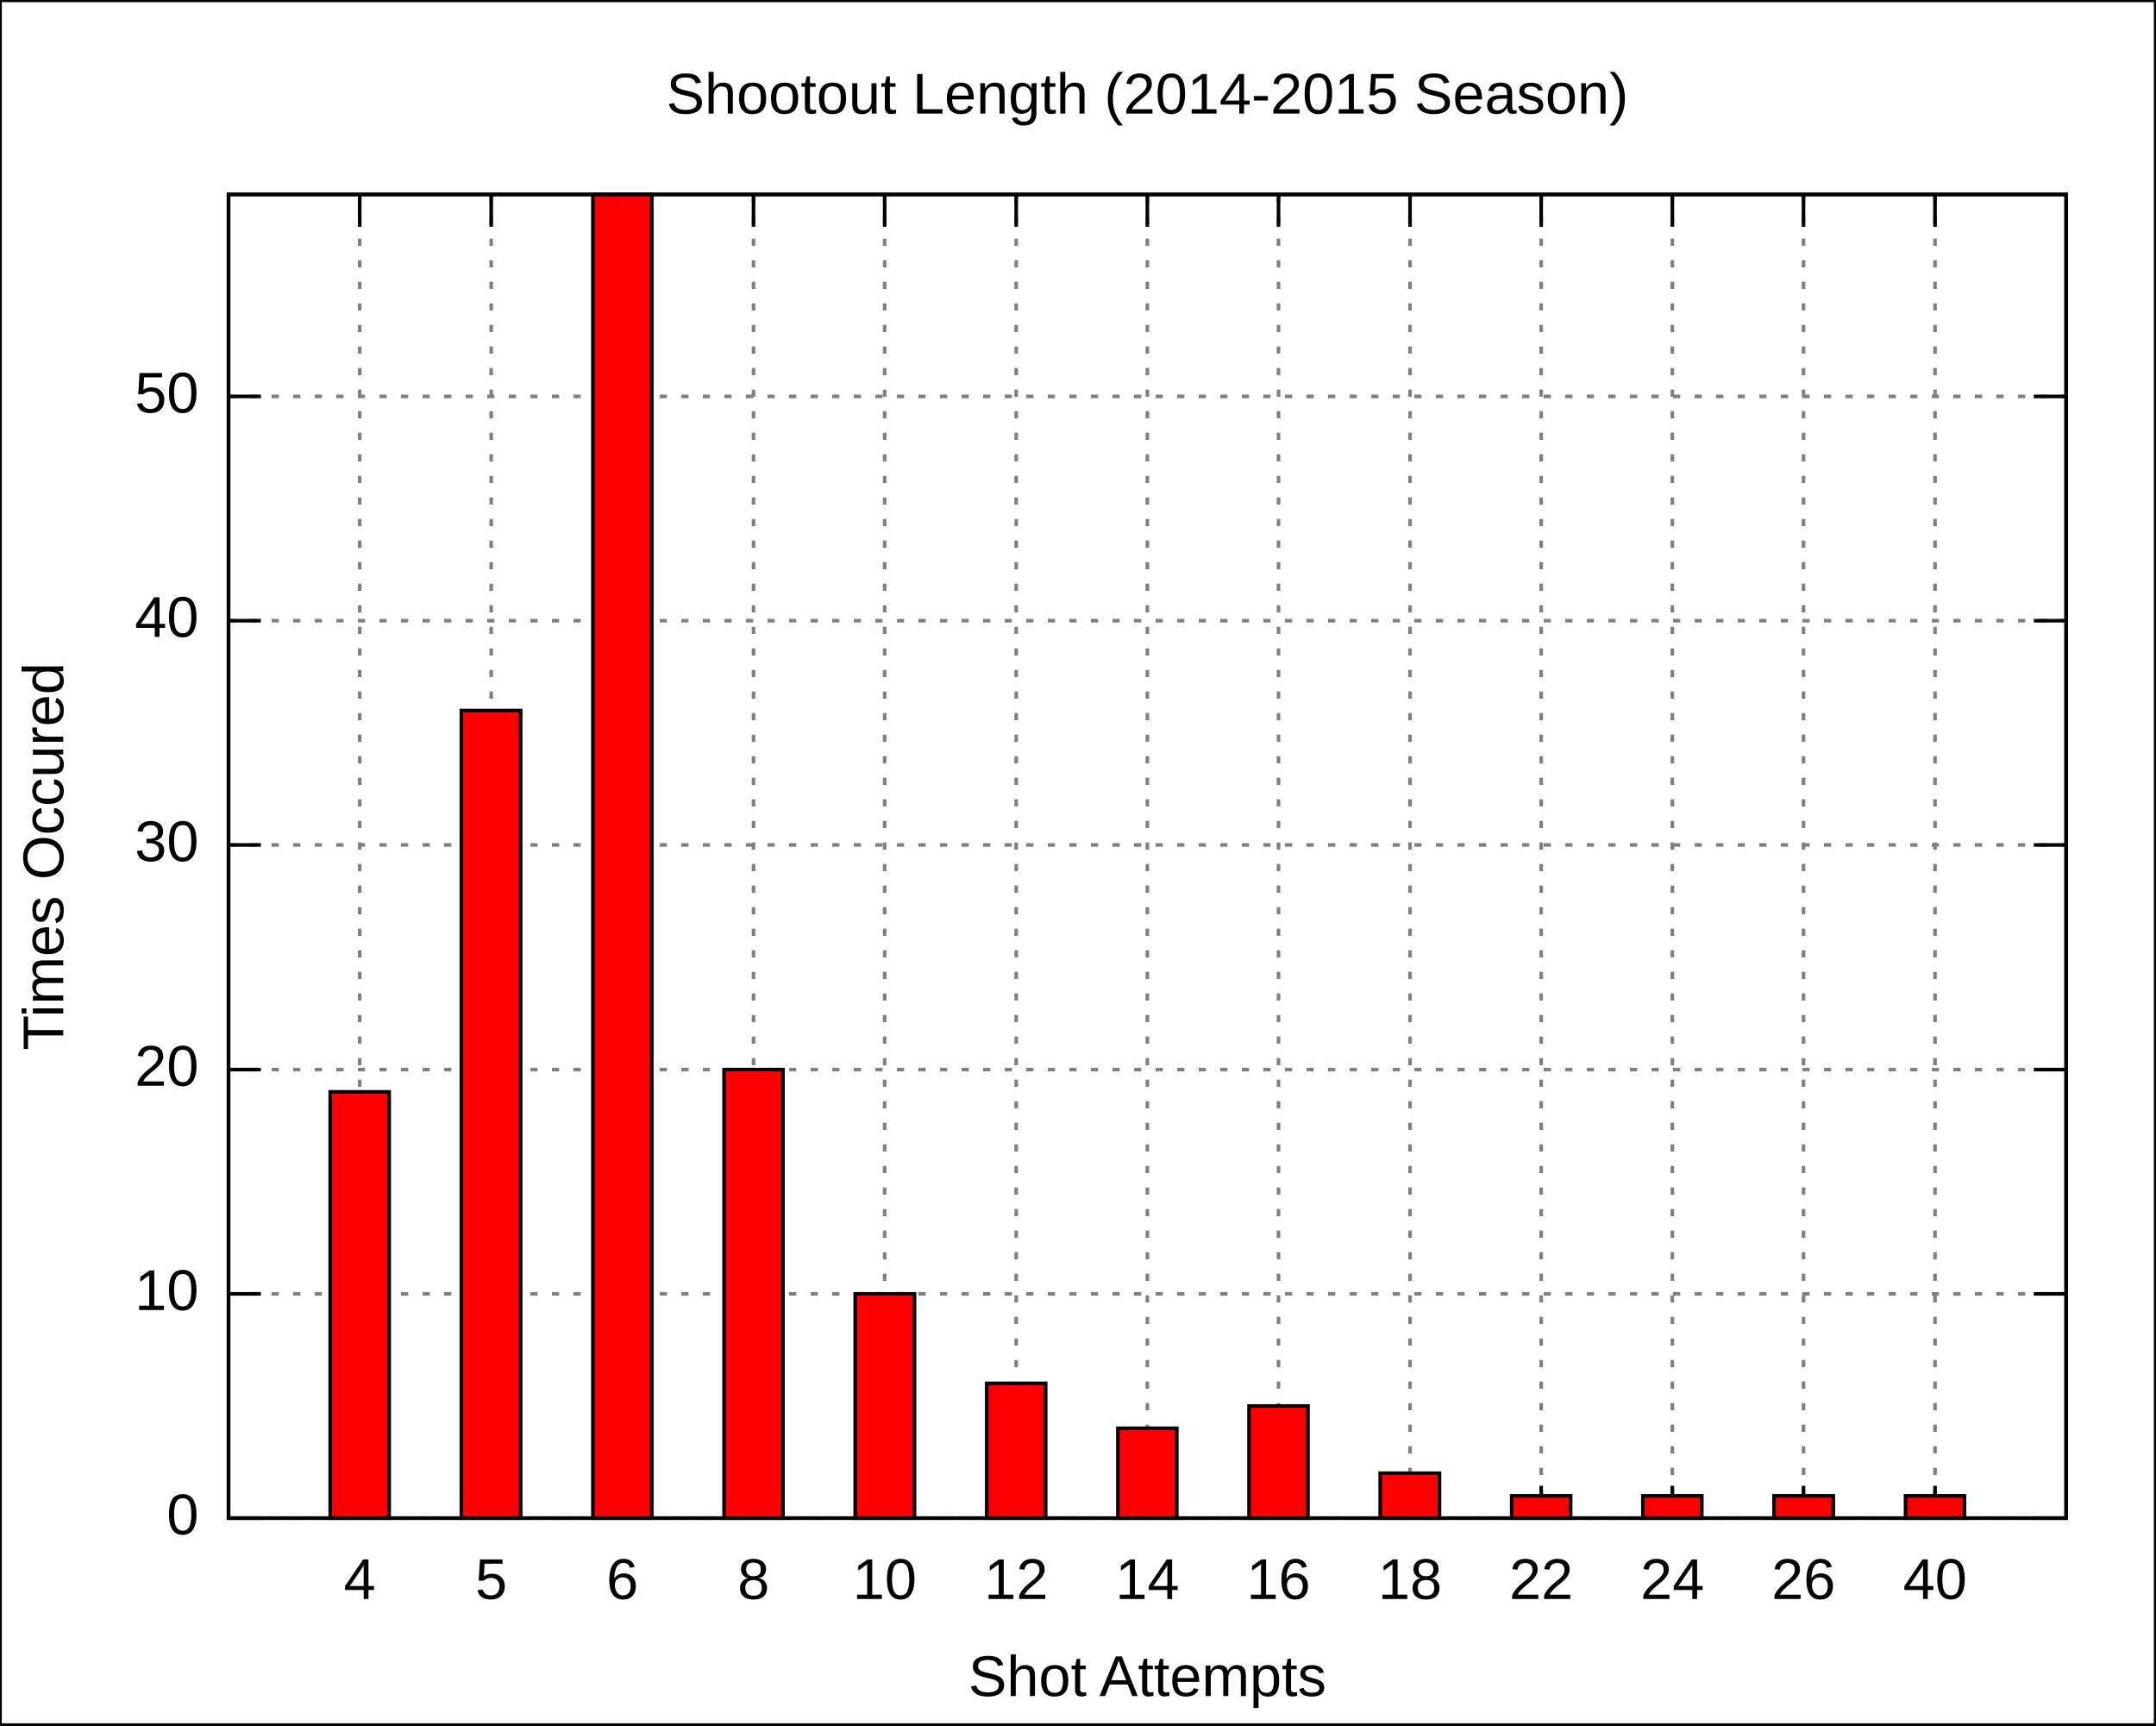
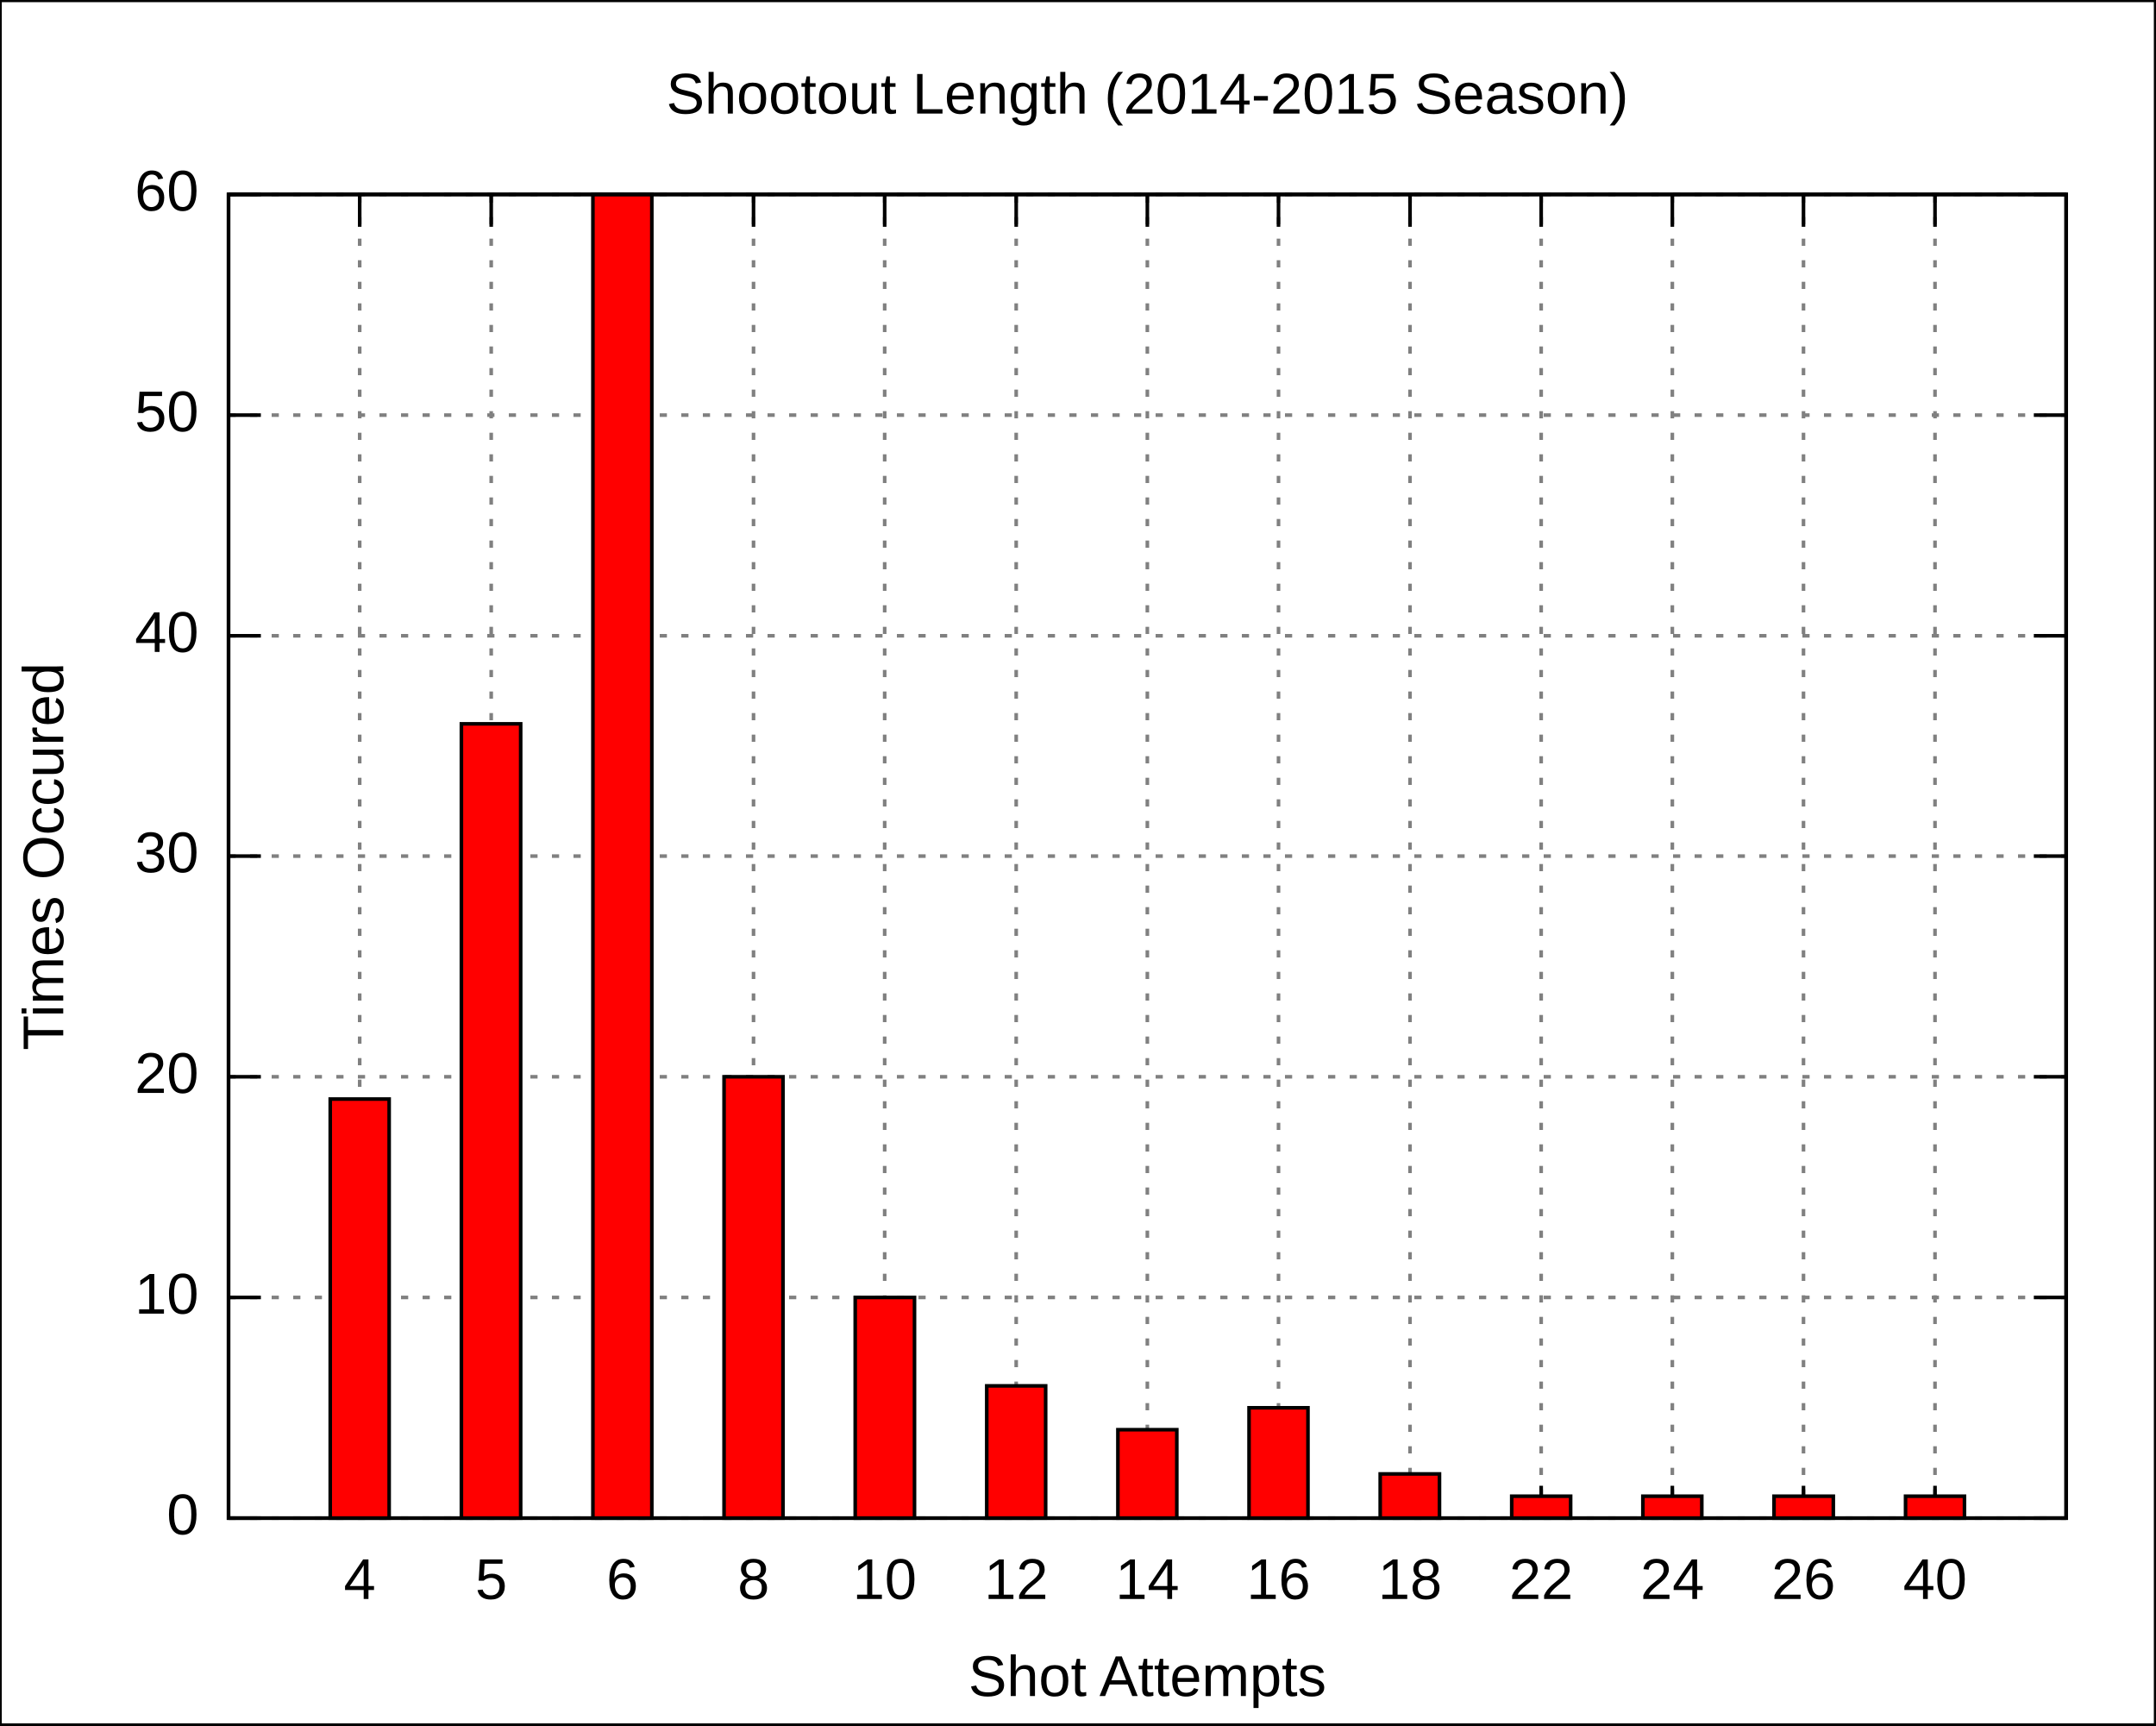
<svg xmlns="http://www.w3.org/2000/svg" xmlns:xlink="http://www.w3.org/1999/xlink" width="600" height="480" viewBox="0 0 600 480">
  <g id="gnuplot_canvas">
    <rect x="0" y="0" width="600" height="480" fill="none" />
    <defs>
      <circle id="gpDot" r="0.5" stroke-width="0.5" />
      <path id="gpPt0" stroke-width="0.222" stroke="currentColor" d="M-1,0 h2 M0,-1 v2" />
      <path id="gpPt1" stroke-width="0.222" stroke="currentColor" d="M-1,-1 L1,1 M1,-1 L-1,1" />
      <path id="gpPt2" stroke-width="0.222" stroke="currentColor" d="M-1,0 L1,0 M0,-1 L0,1 M-1,-1 L1,1 M-1,1 L1,-1" />
      <rect id="gpPt3" stroke-width="0.222" stroke="currentColor" x="-1" y="-1" width="2" height="2" />
      <rect id="gpPt4" stroke-width="0.222" stroke="currentColor" fill="currentColor" x="-1" y="-1" width="2" height="2" />
      <circle id="gpPt5" stroke-width="0.222" stroke="currentColor" cx="0" cy="0" r="1" />
      <use xlink:href="#gpPt5" id="gpPt6" fill="currentColor" stroke="none" />
      <path id="gpPt7" stroke-width="0.222" stroke="currentColor" d="M0,-1.33 L-1.33,0.67 L1.33,0.67 z" />
      <use xlink:href="#gpPt7" id="gpPt8" fill="currentColor" stroke="none" />
      <use xlink:href="#gpPt7" id="gpPt9" stroke="currentColor" transform="rotate(180)" />
      <use xlink:href="#gpPt9" id="gpPt10" fill="currentColor" stroke="none" />
      <use xlink:href="#gpPt3" id="gpPt11" stroke="currentColor" transform="rotate(45)" />
      <use xlink:href="#gpPt11" id="gpPt12" fill="currentColor" stroke="none" />
    </defs>
    <g style="fill:none; color:white; stroke:currentColor; stroke-width:1.00; stroke-linecap:butt; stroke-linejoin:miter">
</g>
    <g style="fill:none; color:black; stroke:currentColor; stroke-width:1.00; stroke-linecap:butt; stroke-linejoin:miter">
      <g style="stroke:none; shape-rendering:crispEdges">
        <polygon fill="rgb(255, 255, 255)" points="0.0,480.0 599.9,480.0 599.9,0.1 0.0,0.1 " />
      </g>
      <path stroke="black" d="M0.0,480.0 L0.0,0.1 L599.9,0.1 L599.9,480.0 L0.0,480.0  " />
    </g>
    <g style="fill:none; color:gray; stroke:currentColor; stroke-width:1.00; stroke-linecap:butt; stroke-linejoin:miter">
      <path stroke="gray" stroke-dasharray=" 2,4" class="gridline" d="M63.6,422.4 L575.0,422.4  " />
    </g>
    <g style="fill:none; color:black; stroke:currentColor; stroke-width:1.00; stroke-linecap:butt; stroke-linejoin:miter">
      <path stroke="black" d="M63.6,422.4 L72.6,422.4 M575.0,422.4 L566.0,422.4  " />
      <g transform="translate(55.3,426.9)" style="stroke:none; fill:black; font-family:Arial; font-size:12.00pt; text-anchor:end">
        <text> 0</text>
      </g>
    </g>
    <g style="fill:none; color:gray; stroke:currentColor; stroke-width:1.00; stroke-linecap:butt; stroke-linejoin:miter">
-       <path stroke="gray" stroke-dasharray=" 2,4" class="gridline" d="M63.6,360.0 L575.0,360.0  " />
-     </g>
-     <g style="fill:none; color:black; stroke:currentColor; stroke-width:1.00; stroke-linecap:butt; stroke-linejoin:miter">
-       <path stroke="black" d="M63.6,360.0 L72.6,360.0 M575.0,360.0 L566.0,360.0  " />
-       <g transform="translate(55.3,364.5)" style="stroke:none; fill:black; font-family:Arial; font-size:12.00pt; text-anchor:end">
+       <path stroke="gray" stroke-dasharray=" 2,4" class="gridline" d="M63.6,361.0 L575.0,361.0  " />
+     </g>
+     <g style="fill:none; color:black; stroke:currentColor; stroke-width:1.00; stroke-linecap:butt; stroke-linejoin:miter">
+       <path stroke="black" d="M63.6,361.0 L72.6,361.0 M575.0,361.0 L566.0,361.0  " />
+       <g transform="translate(55.3,365.5)" style="stroke:none; fill:black; font-family:Arial; font-size:12.00pt; text-anchor:end">
        <text> 10</text>
      </g>
    </g>
    <g style="fill:none; color:gray; stroke:currentColor; stroke-width:1.00; stroke-linecap:butt; stroke-linejoin:miter">
-       <path stroke="gray" stroke-dasharray=" 2,4" class="gridline" d="M63.6,297.6 L575.0,297.6  " />
-     </g>
-     <g style="fill:none; color:black; stroke:currentColor; stroke-width:1.00; stroke-linecap:butt; stroke-linejoin:miter">
-       <path stroke="black" d="M63.6,297.6 L72.6,297.6 M575.0,297.6 L566.0,297.6  " />
-       <g transform="translate(55.3,302.1)" style="stroke:none; fill:black; font-family:Arial; font-size:12.00pt; text-anchor:end">
+       <path stroke="gray" stroke-dasharray=" 2,4" class="gridline" d="M63.6,299.6 L575.0,299.6  " />
+     </g>
+     <g style="fill:none; color:black; stroke:currentColor; stroke-width:1.00; stroke-linecap:butt; stroke-linejoin:miter">
+       <path stroke="black" d="M63.6,299.6 L72.6,299.6 M575.0,299.6 L566.0,299.6  " />
+       <g transform="translate(55.3,304.1)" style="stroke:none; fill:black; font-family:Arial; font-size:12.00pt; text-anchor:end">
        <text> 20</text>
      </g>
    </g>
    <g style="fill:none; color:gray; stroke:currentColor; stroke-width:1.00; stroke-linecap:butt; stroke-linejoin:miter">
-       <path stroke="gray" stroke-dasharray=" 2,4" class="gridline" d="M63.6,235.1 L575.0,235.1  " />
-     </g>
-     <g style="fill:none; color:black; stroke:currentColor; stroke-width:1.00; stroke-linecap:butt; stroke-linejoin:miter">
-       <path stroke="black" d="M63.6,235.1 L72.6,235.1 M575.0,235.1 L566.0,235.1  " />
-       <g transform="translate(55.3,239.6)" style="stroke:none; fill:black; font-family:Arial; font-size:12.00pt; text-anchor:end">
+       <path stroke="gray" stroke-dasharray=" 2,4" class="gridline" d="M63.6,238.2 L575.0,238.2  " />
+     </g>
+     <g style="fill:none; color:black; stroke:currentColor; stroke-width:1.00; stroke-linecap:butt; stroke-linejoin:miter">
+       <path stroke="black" d="M63.6,238.2 L72.6,238.2 M575.0,238.2 L566.0,238.2  " />
+       <g transform="translate(55.3,242.7)" style="stroke:none; fill:black; font-family:Arial; font-size:12.00pt; text-anchor:end">
        <text> 30</text>
      </g>
    </g>
    <g style="fill:none; color:gray; stroke:currentColor; stroke-width:1.00; stroke-linecap:butt; stroke-linejoin:miter">
-       <path stroke="gray" stroke-dasharray=" 2,4" class="gridline" d="M63.6,172.7 L575.0,172.7  " />
-     </g>
-     <g style="fill:none; color:black; stroke:currentColor; stroke-width:1.00; stroke-linecap:butt; stroke-linejoin:miter">
-       <path stroke="black" d="M63.6,172.7 L72.6,172.7 M575.0,172.7 L566.0,172.7  " />
-       <g transform="translate(55.3,177.2)" style="stroke:none; fill:black; font-family:Arial; font-size:12.00pt; text-anchor:end">
+       <path stroke="gray" stroke-dasharray=" 2,4" class="gridline" d="M63.6,176.9 L575.0,176.9  " />
+     </g>
+     <g style="fill:none; color:black; stroke:currentColor; stroke-width:1.00; stroke-linecap:butt; stroke-linejoin:miter">
+       <path stroke="black" d="M63.6,176.9 L72.6,176.9 M575.0,176.9 L566.0,176.9  " />
+       <g transform="translate(55.3,181.4)" style="stroke:none; fill:black; font-family:Arial; font-size:12.00pt; text-anchor:end">
        <text> 40</text>
      </g>
    </g>
    <g style="fill:none; color:gray; stroke:currentColor; stroke-width:1.00; stroke-linecap:butt; stroke-linejoin:miter">
-       <path stroke="gray" stroke-dasharray=" 2,4" class="gridline" d="M63.6,110.3 L575.0,110.3  " />
-     </g>
-     <g style="fill:none; color:black; stroke:currentColor; stroke-width:1.00; stroke-linecap:butt; stroke-linejoin:miter">
-       <path stroke="black" d="M63.6,110.3 L72.6,110.3 M575.0,110.3 L566.0,110.3  " />
-       <g transform="translate(55.3,114.8)" style="stroke:none; fill:black; font-family:Arial; font-size:12.00pt; text-anchor:end">
+       <path stroke="gray" stroke-dasharray=" 2,4" class="gridline" d="M63.6,115.5 L575.0,115.5  " />
+     </g>
+     <g style="fill:none; color:black; stroke:currentColor; stroke-width:1.00; stroke-linecap:butt; stroke-linejoin:miter">
+       <path stroke="black" d="M63.6,115.5 L72.6,115.5 M575.0,115.5 L566.0,115.5  " />
+       <g transform="translate(55.3,120.0)" style="stroke:none; fill:black; font-family:Arial; font-size:12.00pt; text-anchor:end">
        <text> 50</text>
+       </g>
+     </g>
+     <g style="fill:none; color:gray; stroke:currentColor; stroke-width:1.00; stroke-linecap:butt; stroke-linejoin:miter">
+       <path stroke="gray" stroke-dasharray=" 2,4" class="gridline" d="M63.6,54.1 L575.0,54.1  " />
+     </g>
+     <g style="fill:none; color:black; stroke:currentColor; stroke-width:1.00; stroke-linecap:butt; stroke-linejoin:miter">
+       <path stroke="black" d="M63.6,54.1 L72.6,54.1 M575.0,54.1 L566.0,54.1  " />
+       <g transform="translate(55.3,58.6)" style="stroke:none; fill:black; font-family:Arial; font-size:12.00pt; text-anchor:end">
+         <text> 60</text>
      </g>
    </g>
    <g style="fill:none; color:gray; stroke:currentColor; stroke-width:1.00; stroke-linecap:butt; stroke-linejoin:miter">
      <path stroke="gray" stroke-dasharray=" 2,4" class="gridline" d="M100.1,422.4 L100.1,54.1  " />
    </g>
    <g style="fill:none; color:black; stroke:currentColor; stroke-width:1.00; stroke-linecap:butt; stroke-linejoin:miter">
      <path stroke="black" d="M100.1,422.4 L100.1,413.4 M100.1,54.1 L100.1,63.1  " />
      <g transform="translate(100.1,444.9)" style="stroke:none; fill:black; font-family:Arial; font-size:12.00pt; text-anchor:middle">
        <text>4</text>
      </g>
    </g>
    <g style="fill:none; color:gray; stroke:currentColor; stroke-width:1.00; stroke-linecap:butt; stroke-linejoin:miter">
      <path stroke="gray" stroke-dasharray=" 2,4" class="gridline" d="M136.7,422.4 L136.7,54.1  " />
    </g>
    <g style="fill:none; color:black; stroke:currentColor; stroke-width:1.00; stroke-linecap:butt; stroke-linejoin:miter">
      <path stroke="black" d="M136.7,422.4 L136.7,413.4 M136.7,54.1 L136.7,63.1  " />
      <g transform="translate(136.7,444.9)" style="stroke:none; fill:black; font-family:Arial; font-size:12.00pt; text-anchor:middle">
        <text>5</text>
      </g>
    </g>
    <g style="fill:none; color:gray; stroke:currentColor; stroke-width:1.00; stroke-linecap:butt; stroke-linejoin:miter">
      <path stroke="gray" stroke-dasharray=" 2,4" class="gridline" d="M173.2,422.4 L173.2,54.1  " />
    </g>
    <g style="fill:none; color:black; stroke:currentColor; stroke-width:1.00; stroke-linecap:butt; stroke-linejoin:miter">
      <path stroke="black" d="M173.2,422.4 L173.2,413.4 M173.2,54.1 L173.2,63.1  " />
      <g transform="translate(173.2,444.9)" style="stroke:none; fill:black; font-family:Arial; font-size:12.00pt; text-anchor:middle">
        <text>6</text>
      </g>
    </g>
    <g style="fill:none; color:gray; stroke:currentColor; stroke-width:1.00; stroke-linecap:butt; stroke-linejoin:miter">
      <path stroke="gray" stroke-dasharray=" 2,4" class="gridline" d="M209.7,422.4 L209.7,54.1  " />
    </g>
    <g style="fill:none; color:black; stroke:currentColor; stroke-width:1.00; stroke-linecap:butt; stroke-linejoin:miter">
      <path stroke="black" d="M209.7,422.4 L209.7,413.4 M209.7,54.1 L209.7,63.1  " />
      <g transform="translate(209.7,444.9)" style="stroke:none; fill:black; font-family:Arial; font-size:12.00pt; text-anchor:middle">
        <text>8</text>
      </g>
    </g>
    <g style="fill:none; color:gray; stroke:currentColor; stroke-width:1.00; stroke-linecap:butt; stroke-linejoin:miter">
      <path stroke="gray" stroke-dasharray=" 2,4" class="gridline" d="M246.2,422.4 L246.2,54.1  " />
    </g>
    <g style="fill:none; color:black; stroke:currentColor; stroke-width:1.00; stroke-linecap:butt; stroke-linejoin:miter">
      <path stroke="black" d="M246.2,422.4 L246.2,413.4 M246.2,54.1 L246.2,63.1  " />
      <g transform="translate(246.2,444.9)" style="stroke:none; fill:black; font-family:Arial; font-size:12.00pt; text-anchor:middle">
        <text>10</text>
      </g>
    </g>
    <g style="fill:none; color:gray; stroke:currentColor; stroke-width:1.00; stroke-linecap:butt; stroke-linejoin:miter">
      <path stroke="gray" stroke-dasharray=" 2,4" class="gridline" d="M282.8,422.4 L282.8,54.1  " />
    </g>
    <g style="fill:none; color:black; stroke:currentColor; stroke-width:1.00; stroke-linecap:butt; stroke-linejoin:miter">
      <path stroke="black" d="M282.8,422.4 L282.8,413.4 M282.8,54.1 L282.8,63.1  " />
      <g transform="translate(282.8,444.9)" style="stroke:none; fill:black; font-family:Arial; font-size:12.00pt; text-anchor:middle">
        <text>12</text>
      </g>
    </g>
    <g style="fill:none; color:gray; stroke:currentColor; stroke-width:1.00; stroke-linecap:butt; stroke-linejoin:miter">
      <path stroke="gray" stroke-dasharray=" 2,4" class="gridline" d="M319.3,422.4 L319.3,54.1  " />
    </g>
    <g style="fill:none; color:black; stroke:currentColor; stroke-width:1.00; stroke-linecap:butt; stroke-linejoin:miter">
      <path stroke="black" d="M319.3,422.4 L319.3,413.4 M319.3,54.1 L319.3,63.1  " />
      <g transform="translate(319.3,444.9)" style="stroke:none; fill:black; font-family:Arial; font-size:12.00pt; text-anchor:middle">
        <text>14</text>
      </g>
    </g>
    <g style="fill:none; color:gray; stroke:currentColor; stroke-width:1.00; stroke-linecap:butt; stroke-linejoin:miter">
      <path stroke="gray" stroke-dasharray=" 2,4" class="gridline" d="M355.8,422.4 L355.8,54.1  " />
    </g>
    <g style="fill:none; color:black; stroke:currentColor; stroke-width:1.00; stroke-linecap:butt; stroke-linejoin:miter">
      <path stroke="black" d="M355.8,422.4 L355.8,413.4 M355.8,54.1 L355.8,63.1  " />
      <g transform="translate(355.8,444.9)" style="stroke:none; fill:black; font-family:Arial; font-size:12.00pt; text-anchor:middle">
        <text>16</text>
      </g>
    </g>
    <g style="fill:none; color:gray; stroke:currentColor; stroke-width:1.00; stroke-linecap:butt; stroke-linejoin:miter">
      <path stroke="gray" stroke-dasharray=" 2,4" class="gridline" d="M392.4,422.4 L392.4,54.1  " />
    </g>
    <g style="fill:none; color:black; stroke:currentColor; stroke-width:1.00; stroke-linecap:butt; stroke-linejoin:miter">
      <path stroke="black" d="M392.4,422.4 L392.4,413.4 M392.4,54.1 L392.4,63.1  " />
      <g transform="translate(392.4,444.9)" style="stroke:none; fill:black; font-family:Arial; font-size:12.00pt; text-anchor:middle">
        <text>18</text>
      </g>
    </g>
    <g style="fill:none; color:gray; stroke:currentColor; stroke-width:1.00; stroke-linecap:butt; stroke-linejoin:miter">
      <path stroke="gray" stroke-dasharray=" 2,4" class="gridline" d="M428.9,422.4 L428.9,54.1  " />
    </g>
    <g style="fill:none; color:black; stroke:currentColor; stroke-width:1.00; stroke-linecap:butt; stroke-linejoin:miter">
      <path stroke="black" d="M428.9,422.4 L428.9,413.4 M428.9,54.1 L428.9,63.1  " />
      <g transform="translate(428.9,444.9)" style="stroke:none; fill:black; font-family:Arial; font-size:12.00pt; text-anchor:middle">
        <text>22</text>
      </g>
    </g>
    <g style="fill:none; color:gray; stroke:currentColor; stroke-width:1.00; stroke-linecap:butt; stroke-linejoin:miter">
      <path stroke="gray" stroke-dasharray=" 2,4" class="gridline" d="M465.4,422.4 L465.4,54.1  " />
    </g>
    <g style="fill:none; color:black; stroke:currentColor; stroke-width:1.00; stroke-linecap:butt; stroke-linejoin:miter">
      <path stroke="black" d="M465.4,422.4 L465.4,413.4 M465.4,54.1 L465.4,63.1  " />
      <g transform="translate(465.4,444.9)" style="stroke:none; fill:black; font-family:Arial; font-size:12.00pt; text-anchor:middle">
        <text>24</text>
      </g>
    </g>
    <g style="fill:none; color:gray; stroke:currentColor; stroke-width:1.00; stroke-linecap:butt; stroke-linejoin:miter">
      <path stroke="gray" stroke-dasharray=" 2,4" class="gridline" d="M501.9,422.4 L501.9,54.1  " />
    </g>
    <g style="fill:none; color:black; stroke:currentColor; stroke-width:1.00; stroke-linecap:butt; stroke-linejoin:miter">
      <path stroke="black" d="M501.9,422.4 L501.9,413.4 M501.9,54.1 L501.9,63.1  " />
      <g transform="translate(501.9,444.9)" style="stroke:none; fill:black; font-family:Arial; font-size:12.00pt; text-anchor:middle">
        <text>26</text>
      </g>
    </g>
    <g style="fill:none; color:gray; stroke:currentColor; stroke-width:1.00; stroke-linecap:butt; stroke-linejoin:miter">
      <path stroke="gray" stroke-dasharray=" 2,4" class="gridline" d="M538.5,422.4 L538.5,54.1  " />
    </g>
    <g style="fill:none; color:black; stroke:currentColor; stroke-width:1.00; stroke-linecap:butt; stroke-linejoin:miter">
      <path stroke="black" d="M538.5,422.4 L538.5,413.4 M538.5,54.1 L538.5,63.1  " />
      <g transform="translate(538.5,444.9)" style="stroke:none; fill:black; font-family:Arial; font-size:12.00pt; text-anchor:middle">
        <text>40</text>
      </g>
      <path stroke="black" d="M63.6,54.1 L63.6,422.4 L575.0,422.4 L575.0,54.1 L63.6,54.1 Z  " />
      <g transform="translate(17.6,238.3) rotate(270)" style="stroke:none; fill:black; font-family:Arial; font-size:12.00pt; text-anchor:middle">
        <text>Times Occured</text>
      </g>
      <g transform="translate(319.3,471.9)" style="stroke:none; fill:black; font-family:Arial; font-size:12.00pt; text-anchor:middle">
        <text>Shot Attempts</text>
      </g>
      <g transform="translate(319.3,31.6)" style="stroke:none; fill:black; font-family:Arial; font-size:12.00pt; text-anchor:middle">
        <text>Shootout Length (2014-2015 Season)</text>
      </g>
    </g>
    <g id="gnuplot_plot_1">
      <g style="fill:none; color:red; stroke:currentColor; stroke-width:1.00; stroke-linecap:butt; stroke-linejoin:miter">
        <g style="stroke:none; shape-rendering:crispEdges">
-           <polygon fill="red" points="91.9,422.4 108.4,422.4 108.4,303.7 91.9,303.7 " />
-         </g>
-         <path stroke="black" d="M91.9,422.4 L91.9,303.8 L108.3,303.8 L108.3,422.4 L91.9,422.4 Z  " />
-         <g style="stroke:none; shape-rendering:crispEdges">
-           <polygon fill="currentColor" points="128.4,422.4 145.0,422.4 145.0,197.6 128.4,197.6 " />
-         </g>
-         <path stroke="black" d="M128.4,422.4 L128.4,197.7 L144.9,197.7 L144.9,422.4 L128.4,422.4 Z  " />
+           <polygon fill="red" points="91.9,422.4 108.4,422.4 108.4,305.7 91.9,305.7 " />
+         </g>
+         <path stroke="black" d="M91.9,422.4 L91.9,305.8 L108.3,305.8 L108.3,422.4 L91.9,422.4 Z  " />
+         <g style="stroke:none; shape-rendering:crispEdges">
+           <polygon fill="currentColor" points="128.4,422.4 145.0,422.4 145.0,201.3 128.4,201.3 " />
+         </g>
+         <path stroke="black" d="M128.4,422.4 L128.4,201.4 L144.9,201.4 L144.9,422.4 L128.4,422.4 Z  " />
        <g style="stroke:none; shape-rendering:crispEdges">
          <polygon fill="currentColor" points="165.0,422.4 181.5,422.4 181.5,54.0 165.0,54.0 " />
        </g>
        <path stroke="black" d="M165.0,422.4 L165.0,54.1 L181.4,54.1 L181.4,422.4 L165.0,422.4 Z  " />
        <g style="stroke:none; shape-rendering:crispEdges">
-           <polygon fill="currentColor" points="201.5,422.4 218.0,422.4 218.0,297.5 201.5,297.5 " />
-         </g>
-         <path stroke="black" d="M201.5,422.4 L201.5,297.6 L217.9,297.6 L217.9,422.4 L201.5,422.4 Z  " />
-         <g style="stroke:none; shape-rendering:crispEdges">
-           <polygon fill="currentColor" points="238.0,422.4 254.6,422.4 254.6,359.9 238.0,359.9 " />
-         </g>
-         <path stroke="black" d="M238.0,422.4 L238.0,360.0 L254.5,360.0 L254.5,422.4 L238.0,422.4 Z  " />
-         <g style="stroke:none; shape-rendering:crispEdges">
-           <polygon fill="currentColor" points="274.6,422.4 291.1,422.4 291.1,384.8 274.6,384.8 " />
-         </g>
-         <path stroke="black" d="M274.6,422.4 L274.6,384.9 L291.0,384.9 L291.0,422.4 L274.6,422.4 Z  " />
-         <g style="stroke:none; shape-rendering:crispEdges">
-           <polygon fill="currentColor" points="311.1,422.4 327.6,422.4 327.6,397.3 311.1,397.3 " />
-         </g>
-         <path stroke="black" d="M311.1,422.4 L311.1,397.4 L327.5,397.4 L327.5,422.4 L311.1,422.4 Z  " />
-         <g style="stroke:none; shape-rendering:crispEdges">
-           <polygon fill="currentColor" points="347.6,422.4 364.1,422.4 364.1,391.1 347.6,391.1 " />
-         </g>
-         <path stroke="black" d="M347.6,422.4 L347.6,391.2 L364.0,391.2 L364.0,422.4 L347.6,422.4 Z  " />
-         <g style="stroke:none; shape-rendering:crispEdges">
-           <polygon fill="currentColor" points="384.1,422.4 400.7,422.4 400.7,409.8 384.1,409.8 " />
-         </g>
-         <path stroke="black" d="M384.1,422.4 L384.1,409.9 L400.6,409.9 L400.6,422.4 L384.1,422.4 Z  " />
-         <g style="stroke:none; shape-rendering:crispEdges">
-           <polygon fill="currentColor" points="420.7,422.4 437.2,422.4 437.2,416.1 420.7,416.1 " />
-         </g>
-         <path stroke="black" d="M420.7,422.4 L420.7,416.2 L437.1,416.2 L437.1,422.4 L420.7,422.4 Z  " />
-         <g style="stroke:none; shape-rendering:crispEdges">
-           <polygon fill="currentColor" points="457.2,422.4 473.7,422.4 473.7,416.1 457.2,416.1 " />
-         </g>
-         <path stroke="black" d="M457.2,422.4 L457.2,416.2 L473.6,416.2 L473.6,422.4 L457.2,422.4 Z  " />
-         <g style="stroke:none; shape-rendering:crispEdges">
-           <polygon fill="currentColor" points="493.7,422.4 510.3,422.4 510.3,416.1 493.7,416.1 " />
-         </g>
-         <path stroke="black" d="M493.7,422.4 L493.7,416.2 L510.2,416.2 L510.2,422.4 L493.7,422.4 Z  " />
-         <g style="stroke:none; shape-rendering:crispEdges">
-           <polygon fill="currentColor" points="530.3,422.4 546.8,422.4 546.8,416.1 530.3,416.1 " />
-         </g>
-         <path stroke="black" d="M530.3,422.4 L530.3,416.2 L546.7,416.2 L546.7,422.4 L530.3,422.4 Z  " />
+           <polygon fill="currentColor" points="201.5,422.4 218.0,422.4 218.0,299.5 201.5,299.5 " />
+         </g>
+         <path stroke="black" d="M201.5,422.4 L201.5,299.6 L217.9,299.6 L217.9,422.4 L201.5,422.4 Z  " />
+         <g style="stroke:none; shape-rendering:crispEdges">
+           <polygon fill="currentColor" points="238.0,422.4 254.6,422.4 254.6,360.9 238.0,360.9 " />
+         </g>
+         <path stroke="black" d="M238.0,422.4 L238.0,361.0 L254.5,361.0 L254.5,422.4 L238.0,422.4 Z  " />
+         <g style="stroke:none; shape-rendering:crispEdges">
+           <polygon fill="currentColor" points="274.6,422.4 291.1,422.4 291.1,385.5 274.6,385.5 " />
+         </g>
+         <path stroke="black" d="M274.6,422.4 L274.6,385.6 L291.0,385.6 L291.0,422.4 L274.6,422.4 Z  " />
+         <g style="stroke:none; shape-rendering:crispEdges">
+           <polygon fill="currentColor" points="311.1,422.4 327.6,422.4 327.6,397.7 311.1,397.7 " />
+         </g>
+         <path stroke="black" d="M311.1,422.4 L311.1,397.8 L327.5,397.8 L327.5,422.4 L311.1,422.4 Z  " />
+         <g style="stroke:none; shape-rendering:crispEdges">
+           <polygon fill="currentColor" points="347.6,422.4 364.1,422.4 364.1,391.6 347.6,391.6 " />
+         </g>
+         <path stroke="black" d="M347.6,422.4 L347.6,391.7 L364.0,391.7 L364.0,422.4 L347.6,422.4 Z  " />
+         <g style="stroke:none; shape-rendering:crispEdges">
+           <polygon fill="currentColor" points="384.1,422.4 400.7,422.4 400.7,410.0 384.1,410.0 " />
+         </g>
+         <path stroke="black" d="M384.1,422.4 L384.1,410.1 L400.6,410.1 L400.6,422.4 L384.1,422.4 Z  " />
+         <g style="stroke:none; shape-rendering:crispEdges">
+           <polygon fill="currentColor" points="420.7,422.4 437.2,422.4 437.2,416.2 420.7,416.2 " />
+         </g>
+         <path stroke="black" d="M420.7,422.4 L420.7,416.3 L437.1,416.3 L437.1,422.4 L420.7,422.4 Z  " />
+         <g style="stroke:none; shape-rendering:crispEdges">
+           <polygon fill="currentColor" points="457.2,422.4 473.7,422.4 473.7,416.2 457.2,416.2 " />
+         </g>
+         <path stroke="black" d="M457.2,422.4 L457.2,416.3 L473.6,416.3 L473.6,422.4 L457.2,422.4 Z  " />
+         <g style="stroke:none; shape-rendering:crispEdges">
+           <polygon fill="currentColor" points="493.7,422.4 510.3,422.4 510.3,416.2 493.7,416.2 " />
+         </g>
+         <path stroke="black" d="M493.7,422.4 L493.7,416.3 L510.2,416.3 L510.2,422.4 L493.7,422.4 Z  " />
+         <g style="stroke:none; shape-rendering:crispEdges">
+           <polygon fill="currentColor" points="530.3,422.4 546.8,422.4 546.8,416.2 530.3,416.2 " />
+         </g>
+         <path stroke="black" d="M530.3,422.4 L530.3,416.3 L546.7,416.3 L546.7,422.4 L530.3,422.4 Z  " />
      </g>
    </g>
    <g style="fill:none; color:black; stroke:currentColor; stroke-width:1.00; stroke-linecap:butt; stroke-linejoin:miter">
      <path stroke="black" d="M63.6,54.1 L63.6,422.4 L575.0,422.4 L575.0,54.1 L63.6,54.1 Z  " />
    </g>
  </g>
</svg>
